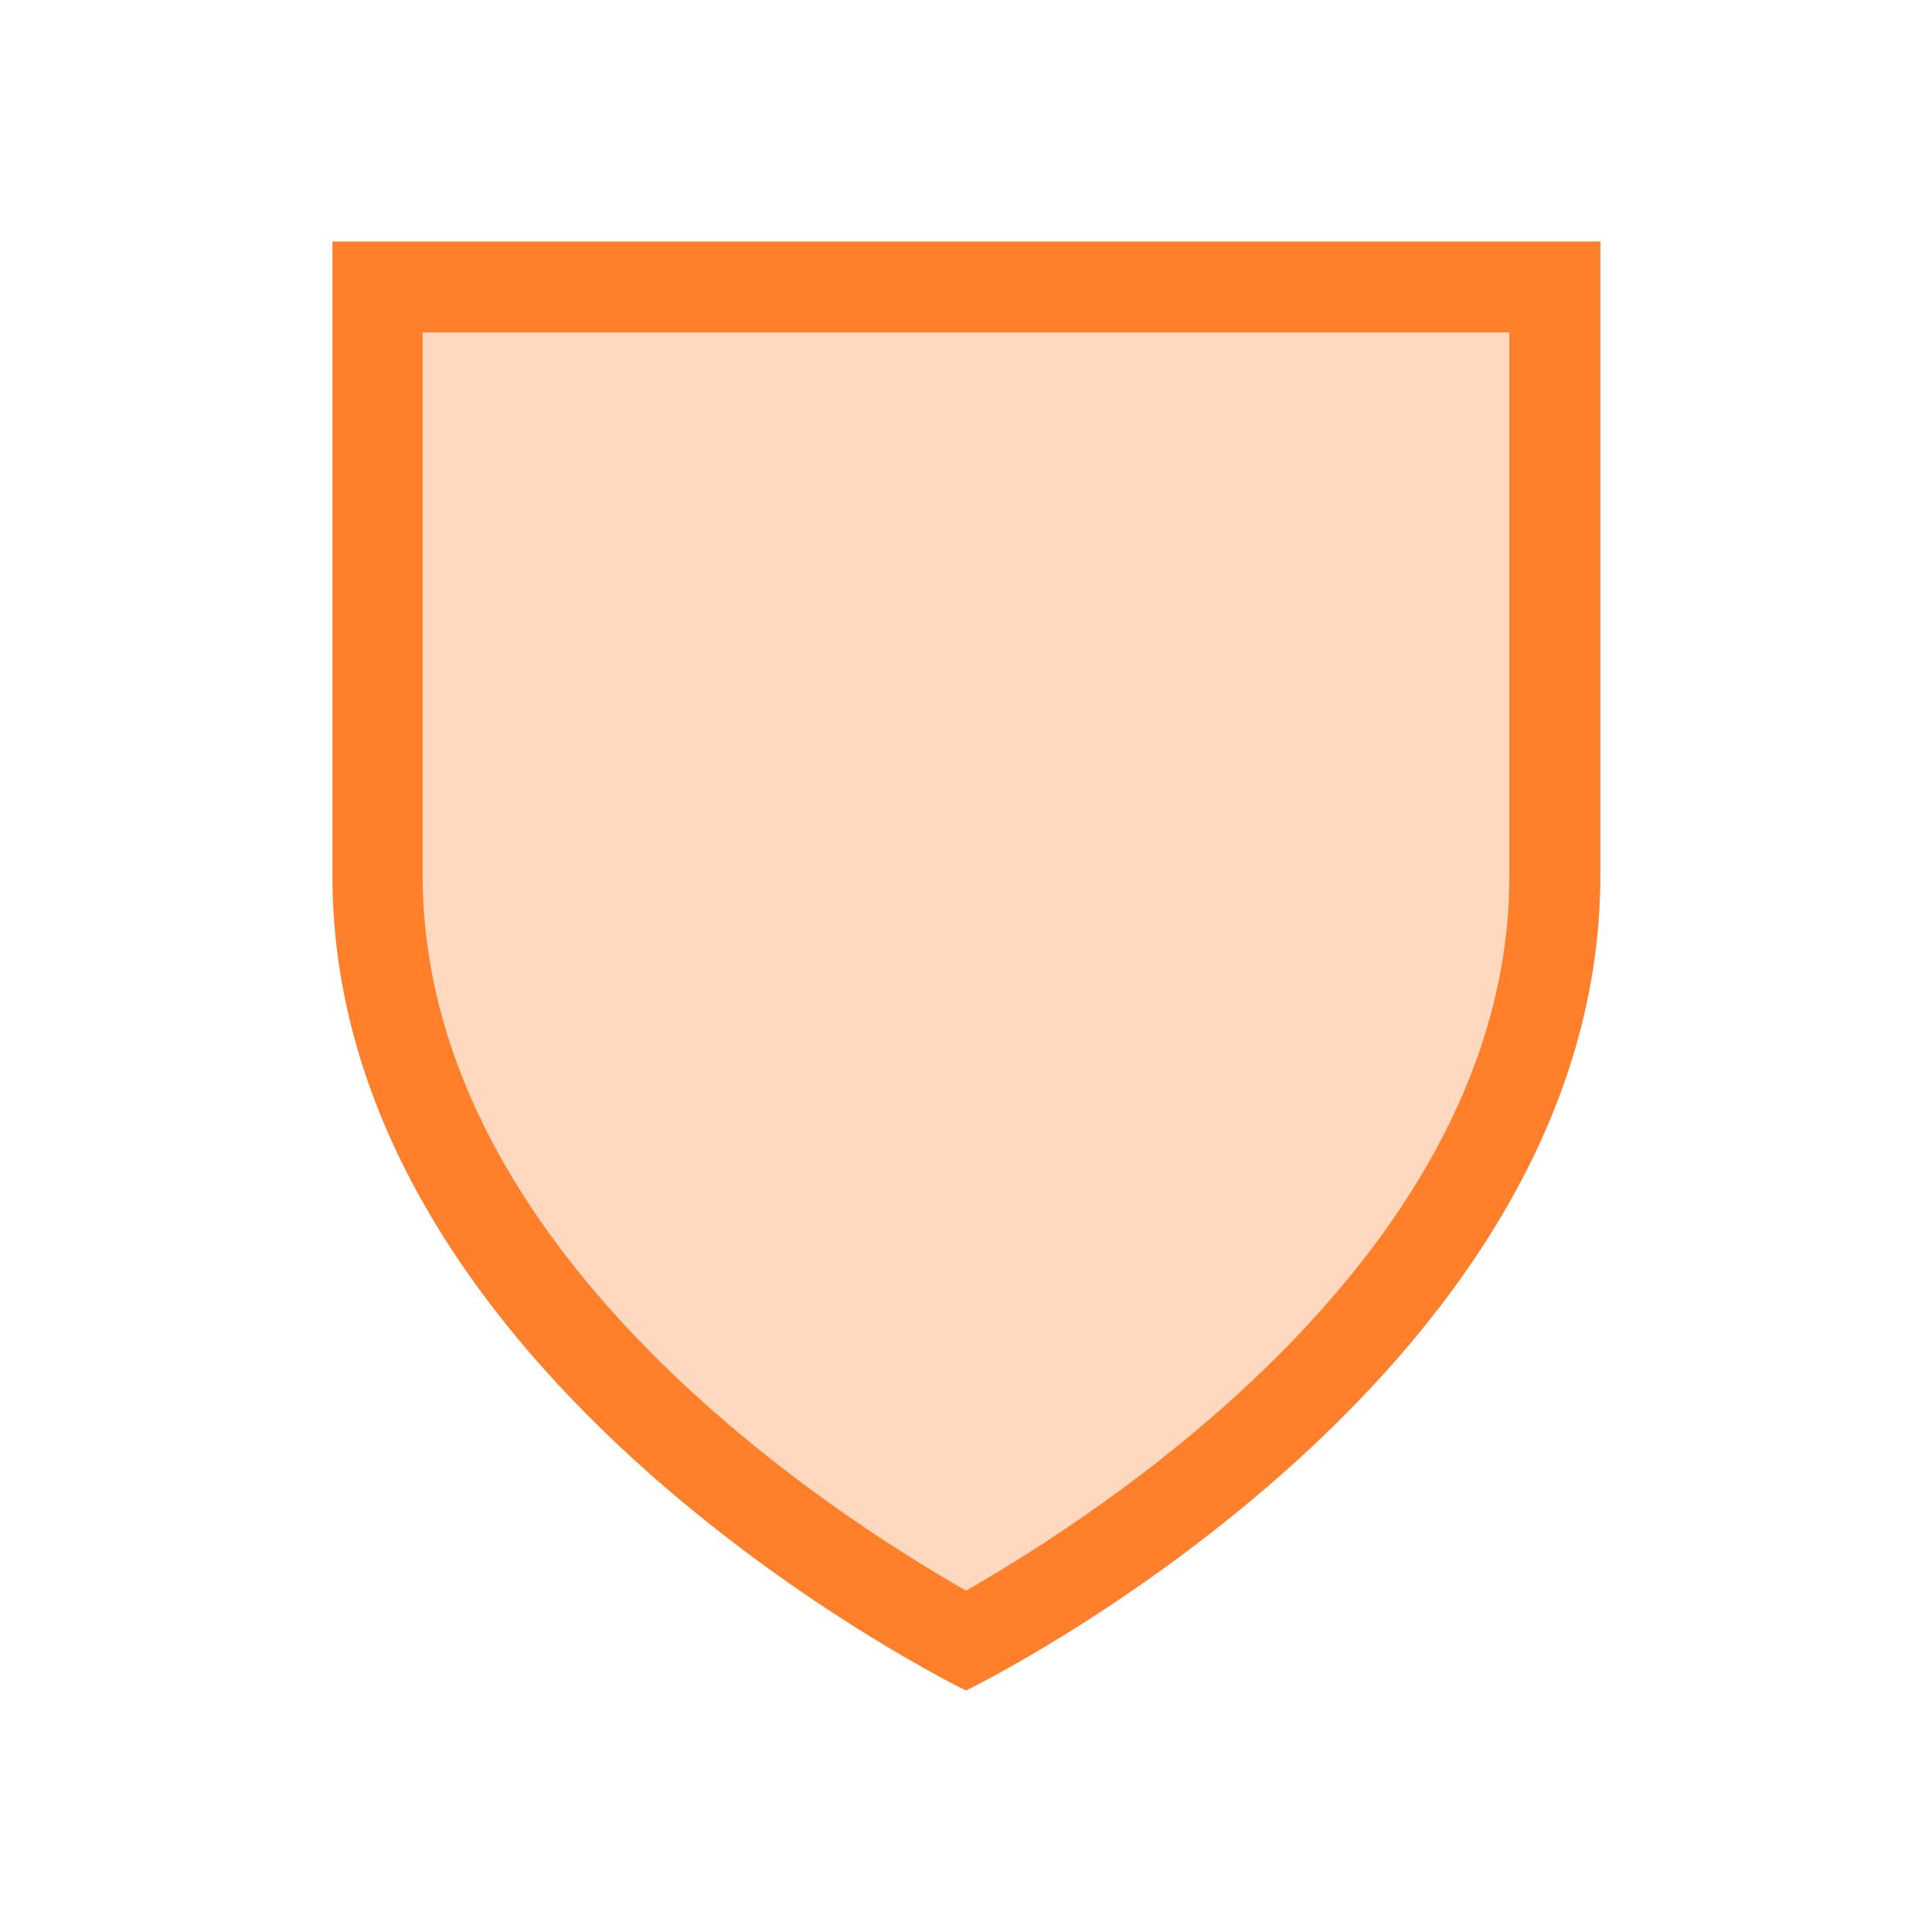
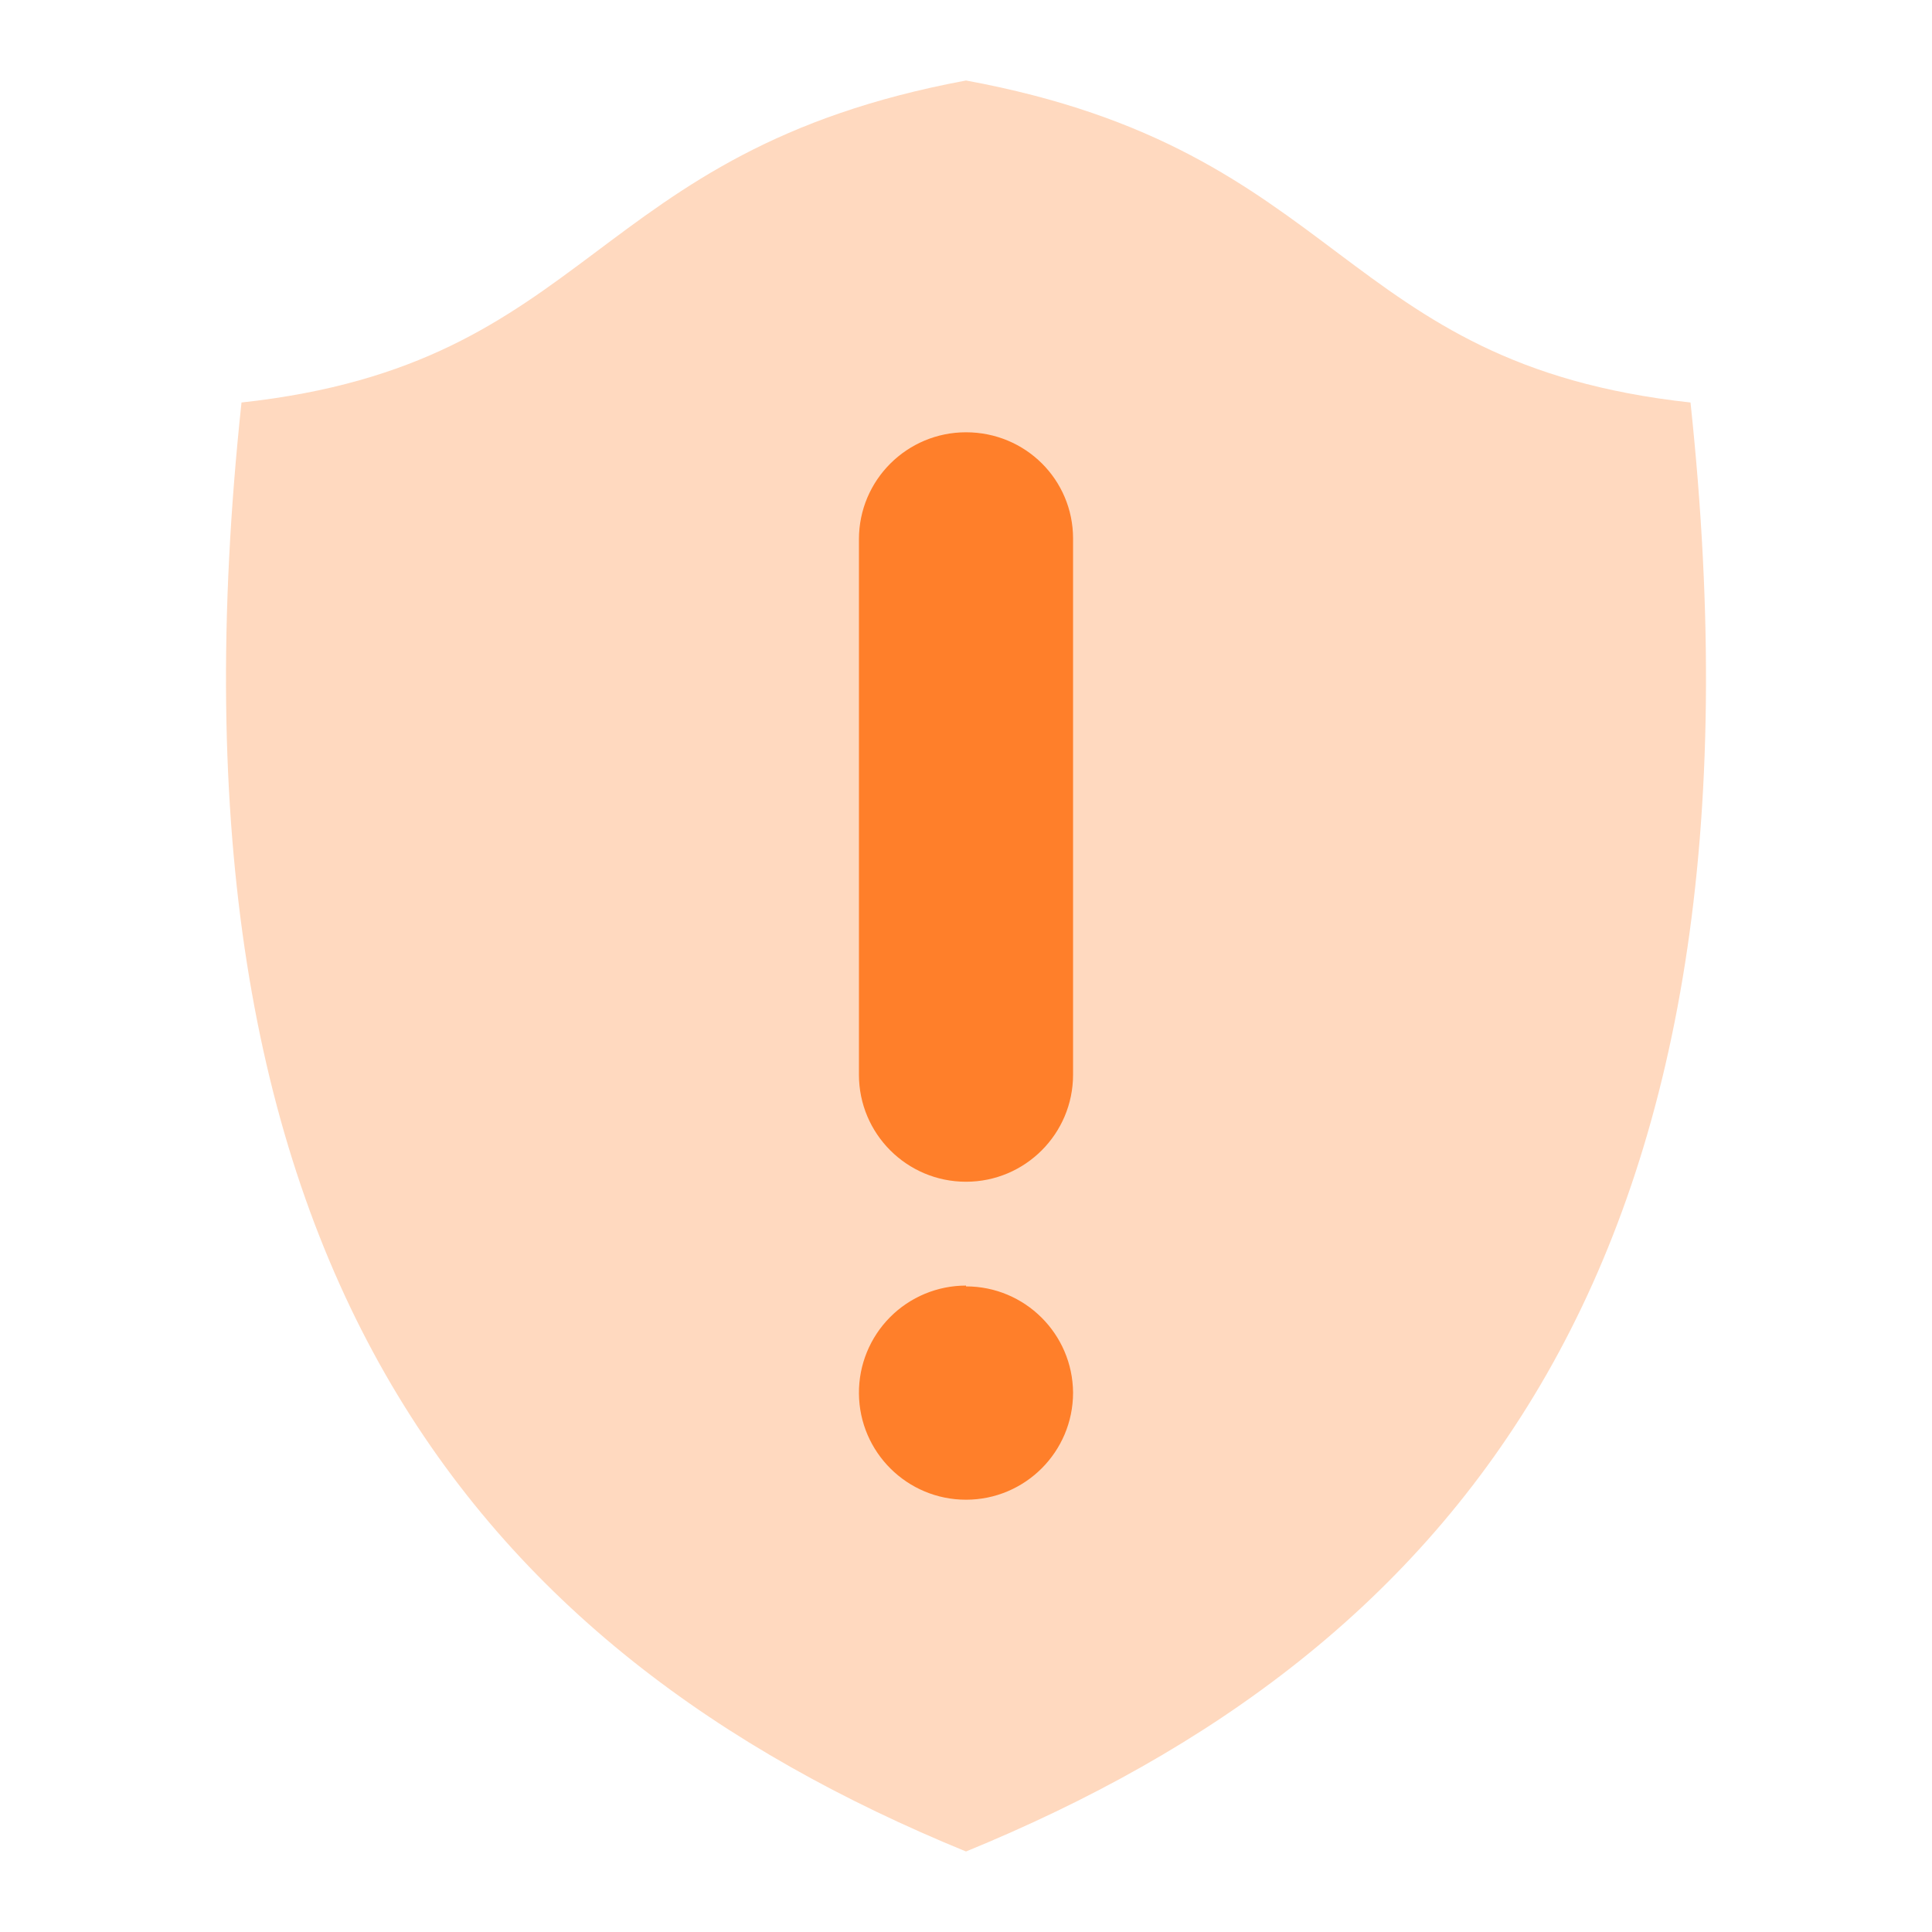
- <svg xmlns="http://www.w3.org/2000/svg" width="24" height="24">
-   <path d="M4.13 3v7.88C4.13 17.18 12 21 12 21s7.88-3.83 7.88-10.13V3z" fill="#ff7f2a" fill-opacity=".3" />
-   <path d="M4.13 3v7.88C4.13 17.18 12 21 12 21s7.88-3.83 7.88-10.13V3zm1.12 1.13h13.5v6.75c0 4.72-5.18 7.98-6.75 8.88-1.57-.9-6.75-4.16-6.75-8.89z" fill="#ff7f2a" />
+ <svg xmlns="http://www.w3.org/2000/svg" height="24" width="24">
+   <path d="M12 1c-4.73.88-4.6 3.52-9 4-1.14 10.68 2.9 15.5 9 18 6.1-2.5 10.14-7.32 9-18-4.4-.48-4.27-3.13-9-4z" fill="#ff7f2a" fill-opacity=".3" />
+   <path d="M12 5.37c.74 0 1.33.59 1.33 1.32v6.66a1.33 1.33 0 0 1-2.66 0V6.7c0-.74.6-1.33 1.33-1.33zm0 10.61a1.33 1.33 0 0 1 1.33 1.32A1.33 1.33 0 0 1 12 18.63a1.33 1.33 0 0 1-1.33-1.32A1.33 1.33 0 0 1 12 15.97z" fill="#ff7f2a" />
</svg>
